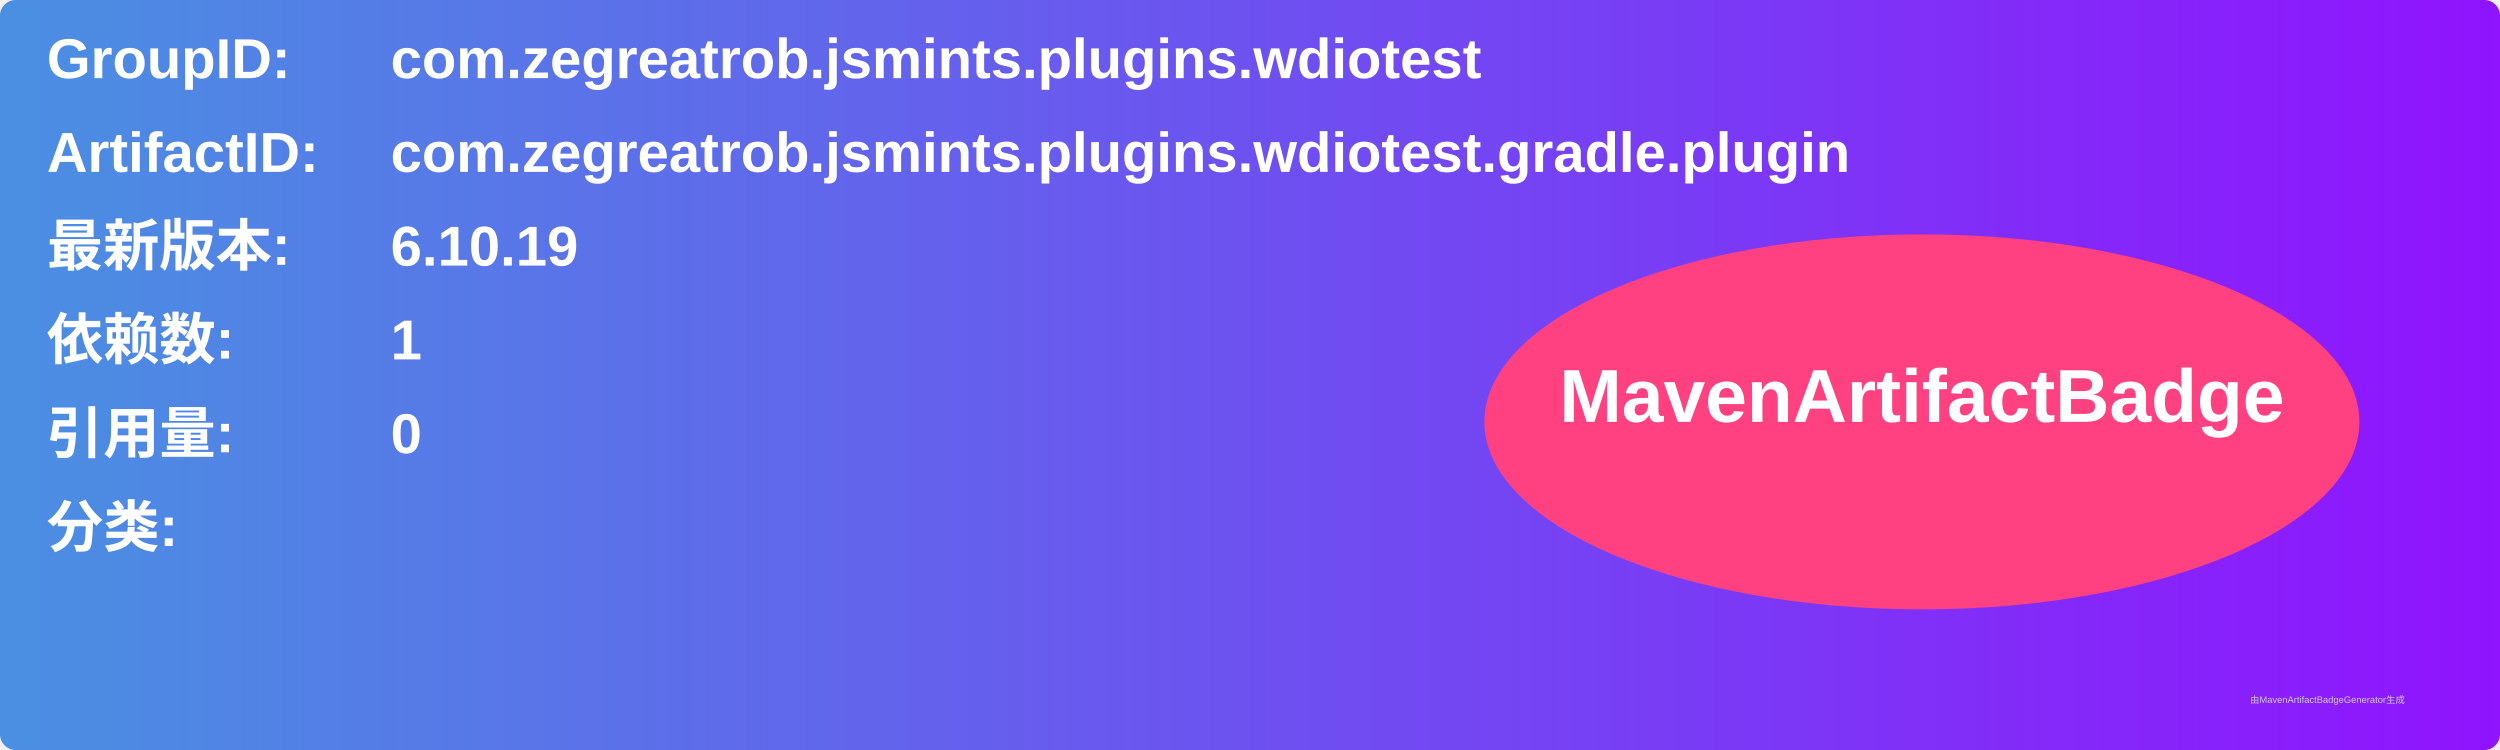
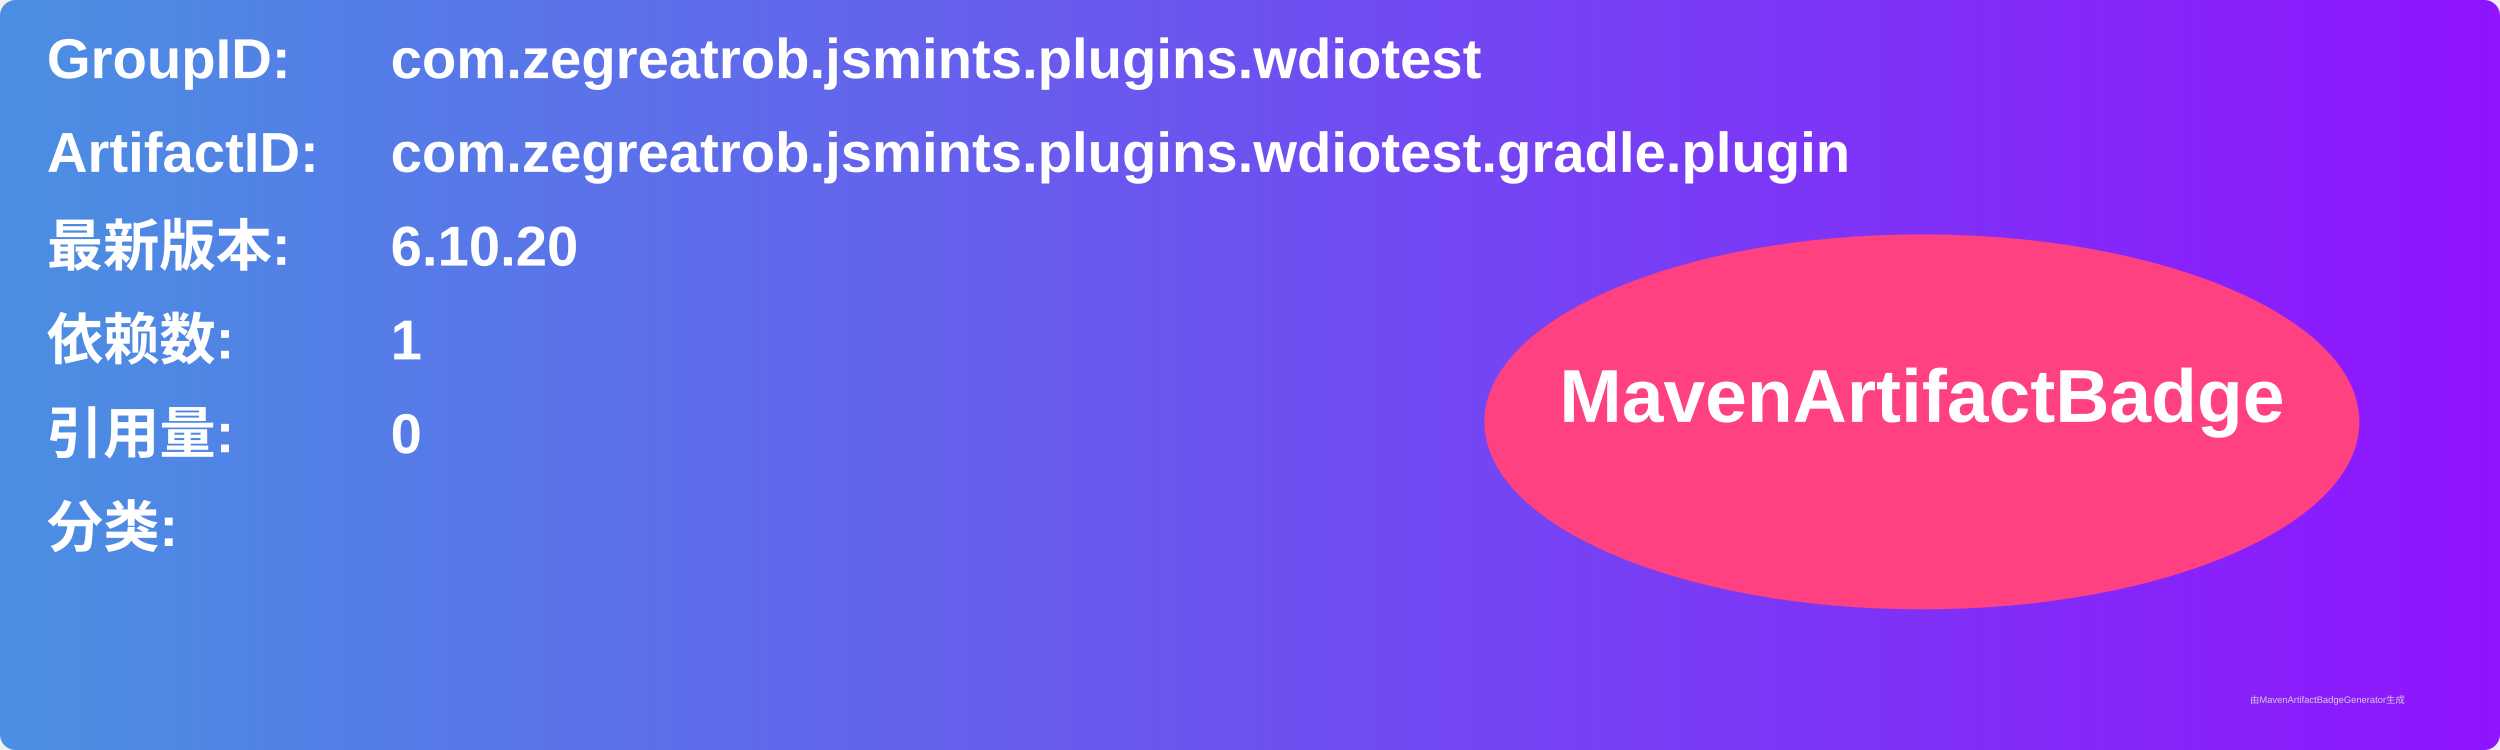
<svg xmlns="http://www.w3.org/2000/svg" width="800" height="240" viewBox="0 0 800 240">
  <linearGradient id="grad" x1="0%" y1="0%" x2="100%" y2="0%">
    <stop offset="0%" stop-color="#4a90e2" />
    <stop offset="100%" stop-color="#9013fe" />
  </linearGradient>
  <rect width="100%" height="100%" rx="5" ry="5" fill="url(#grad)" />
  <g transform="translate(15, 15)">
    <text x="0" y="10" font-family="Arial" font-size="18" fill="white" font-weight="bold" width="260">GroupID:</text>
    <text x="110" y="10" font-family="Arial" font-size="18" fill="white" font-weight="bold" width="460">com.zegreatrob.jsmints.plugins.wdiotest</text>
    <text x="0" y="40" font-family="Arial" font-size="18" fill="white" font-weight="bold" width="260">ArtifactID:</text>
    <text x="110" y="40" font-family="Arial" font-size="18" fill="white" font-weight="bold" width="460">com.zegreatrob.jsmints.plugins.wdiotest.gradle.plugin</text>
    <text x="0" y="70" font-family="Arial" font-size="18" fill="white" font-weight="bold">最新版本:</text>
    <text x="110" y="70" font-family="Arial" font-size="18" fill="white" font-weight="bold">
-       <tspan font-weight="bold">6.10.19</tspan>
+       <tspan font-weight="bold">6.10.20</tspan>
    </text>
    <text x="0" y="100" font-family="Arial" font-size="18" fill="white" font-weight="bold">依赖数: </text>
    <text x="110" y="100" font-family="Arial" font-size="18" fill="white">
      <tspan font-weight="bold">1</tspan>
    </text>
    <text x="0" y="130" font-family="Arial" font-size="18" fill="white" font-weight="bold">引用量: </text>
    <text x="110" y="130" font-family="Arial" font-size="18" fill="white">
      <tspan font-weight="bold">0</tspan>
    </text>
    <text x="0" y="160" font-family="Arial" font-size="18" fill="white" font-weight="bold">分类:</text>
    <text x="10" y="190" font-family="Arial" font-size="10" fill="white">
      <tspan font-weight="bold" />
    </text>
    <ellipse cx="600" cy="120" rx="140" ry="60" fill="#ff4081" />
    <text x="600" y="120" text-anchor="middle" font-family="Arial" font-size="24" fill="white" font-weight="bold">MavenArtifactBadge</text>
  </g>
  <text x="720" y="225" font-family="Arial" font-size="3" fill="#d0d0d0">由MavenArtifactBadgeGenerator生成</text>
</svg>
